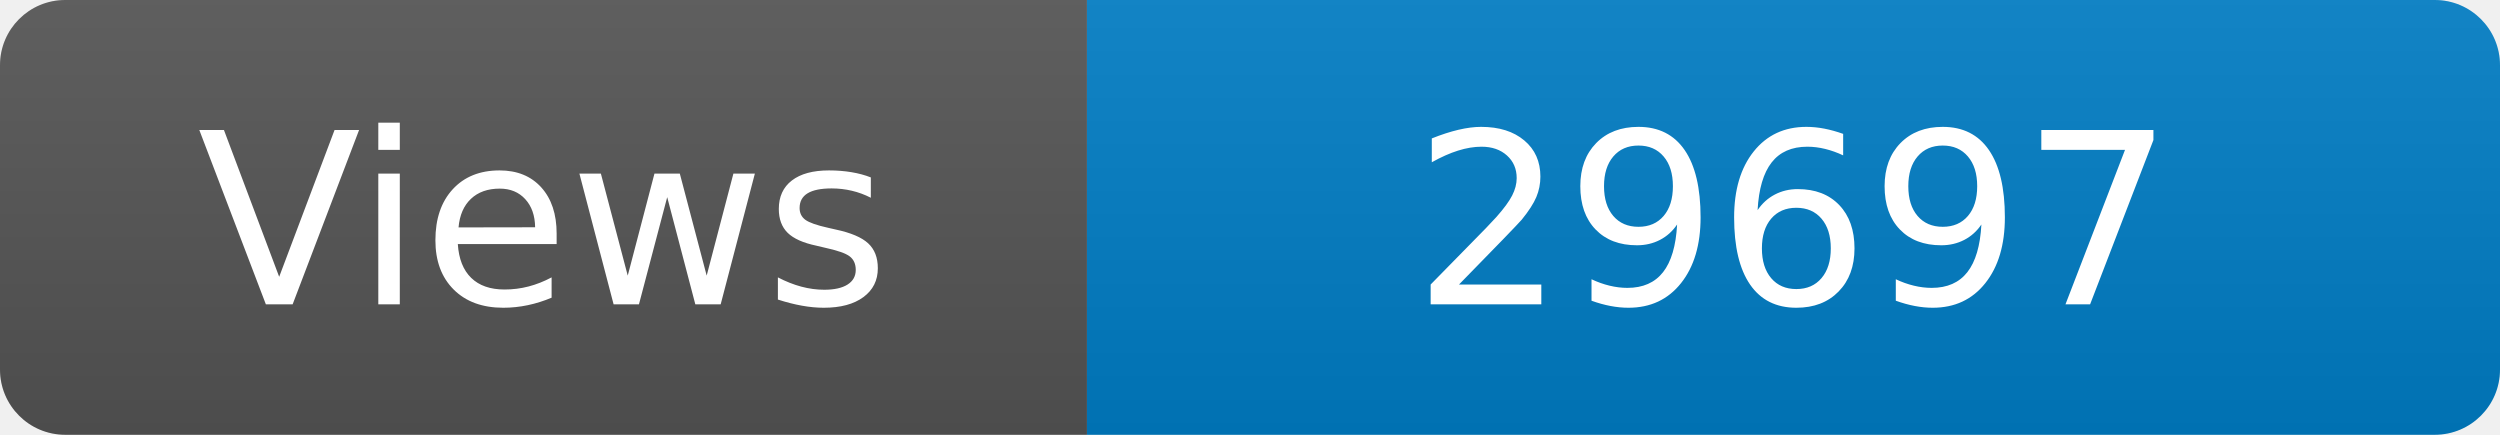
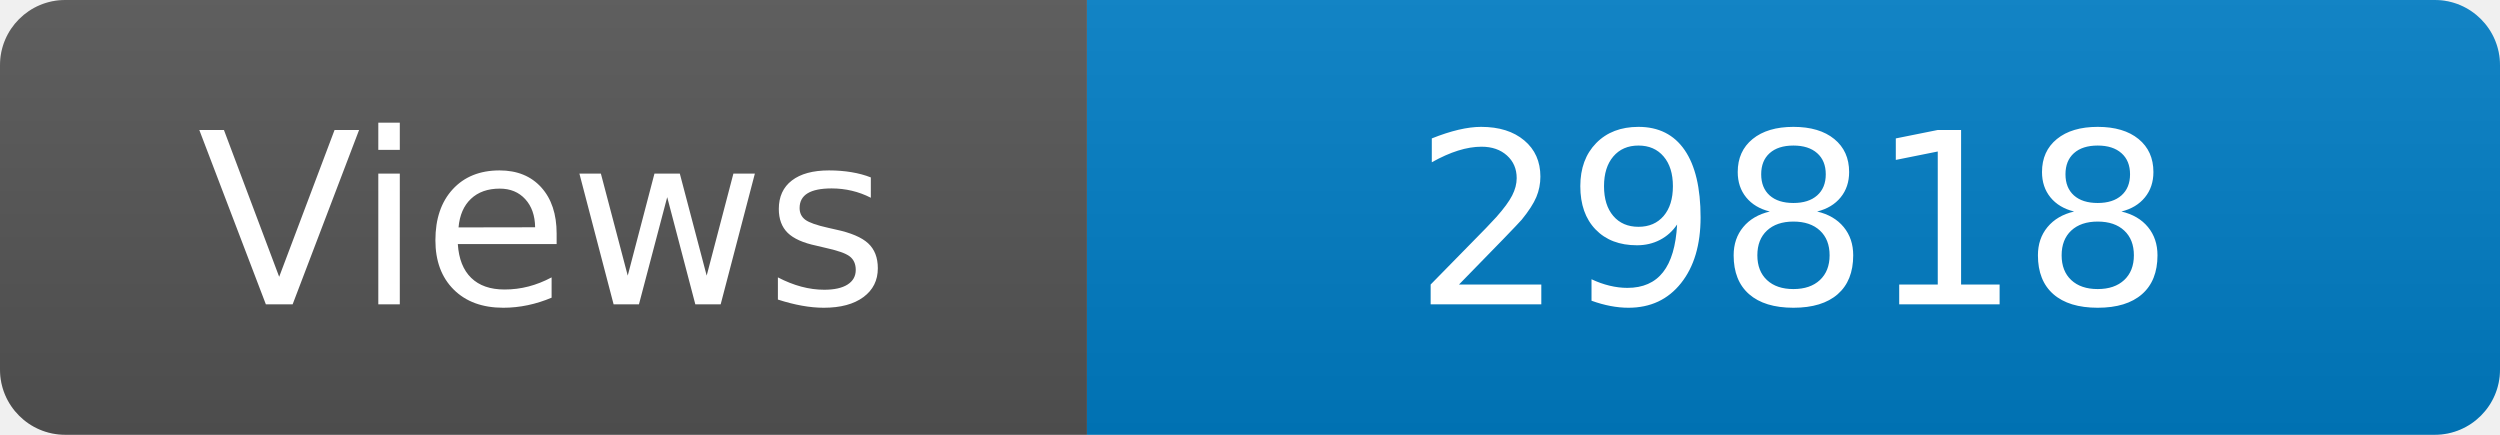
<svg xmlns="http://www.w3.org/2000/svg" width="115" height="20" role="img" aria-label="Maintained?: yes">
  <linearGradient id="s" x2="0" y2="100%">
    <stop offset="0" stop-color="#bbb" stop-opacity=".1" />
    <stop offset="1" stop-opacity=".1" />
  </linearGradient>
  <clipPath id="r">
    <rect width="115" height="20" rx="3" fill="#fff" />
  </clipPath>
  <g clip-path="url(#r)">
    <rect width="50" height="20" fill="#555" />
    <rect x="50" width="160" height="20" fill="#007ec6" />
    <rect width="115" height="20" fill="url(#s)" />
  </g>
  <g fill="#fff" text-anchor="middle" font-family="Verdana,Geneva,DejaVu Sans,sans-serif" font-size="110">
    <text x="250" y="140" transform="scale(.1)" fill="#fff">Views</text>
-     <text x="825" y="140" transform="scale(.1)" fill="#fff">29697</text>
+     <text x="825" y="140" transform="scale(.1)" fill="#fff">29818</text>
  </g>
</svg>
